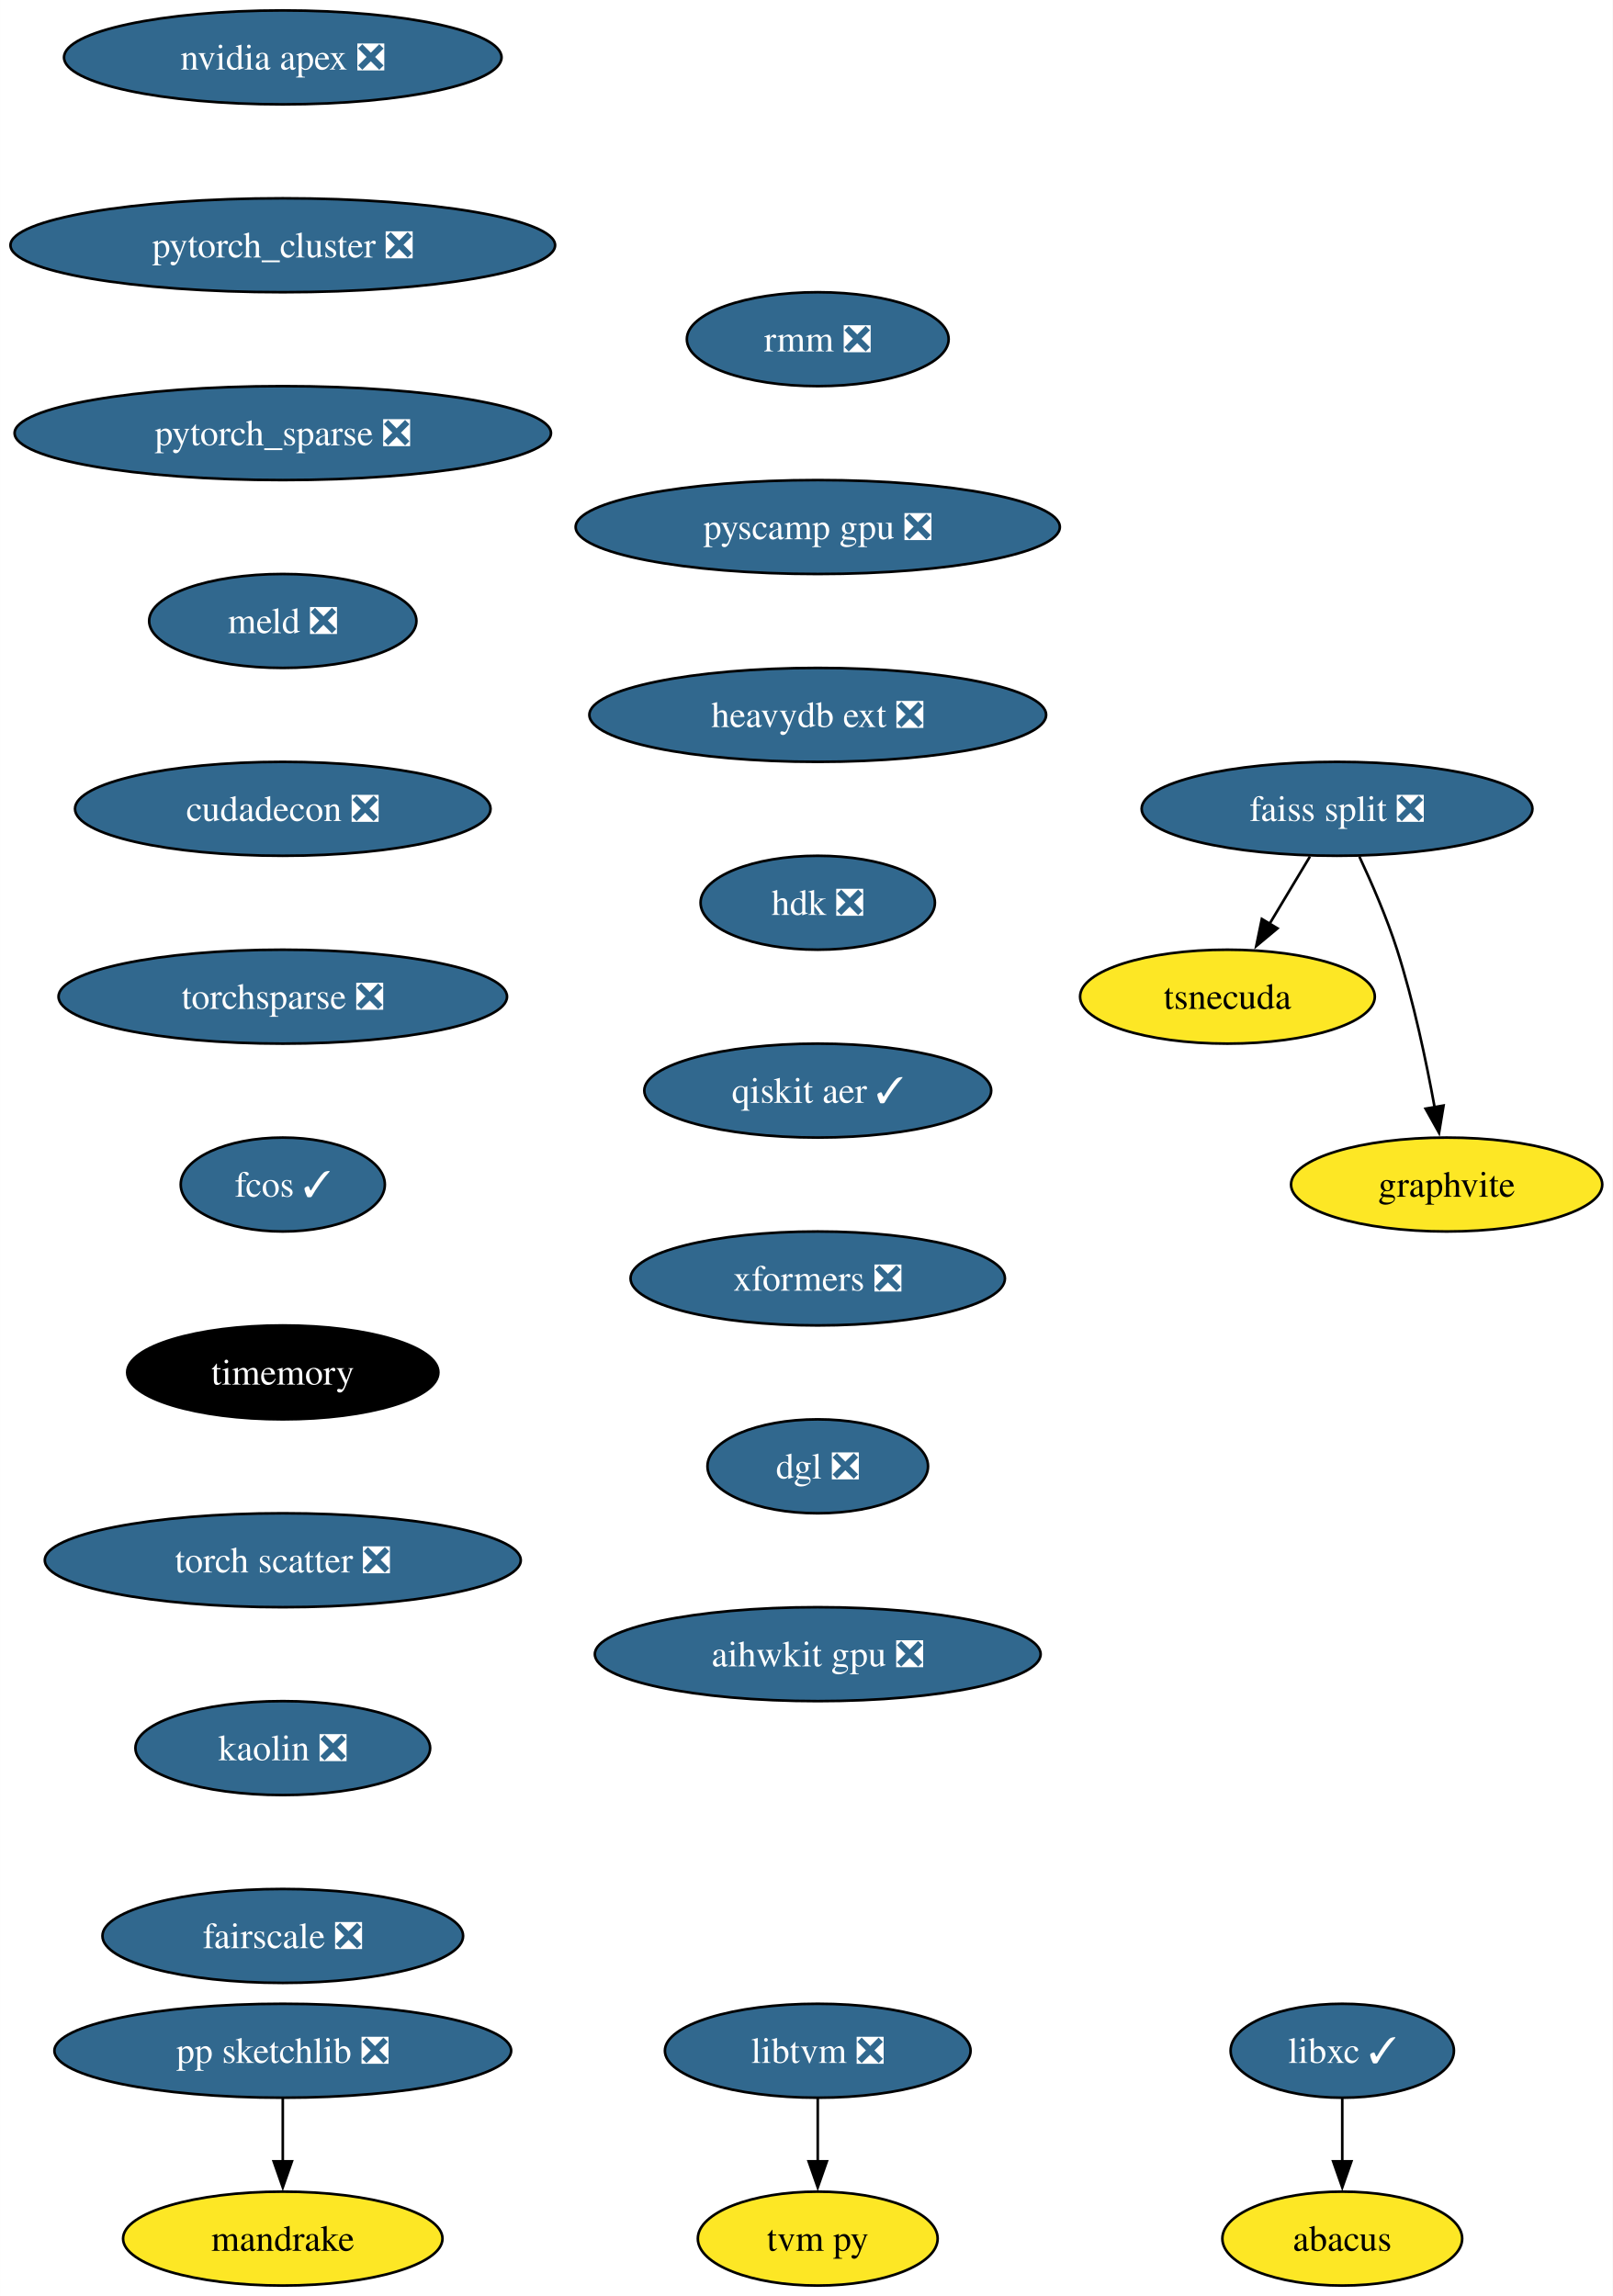
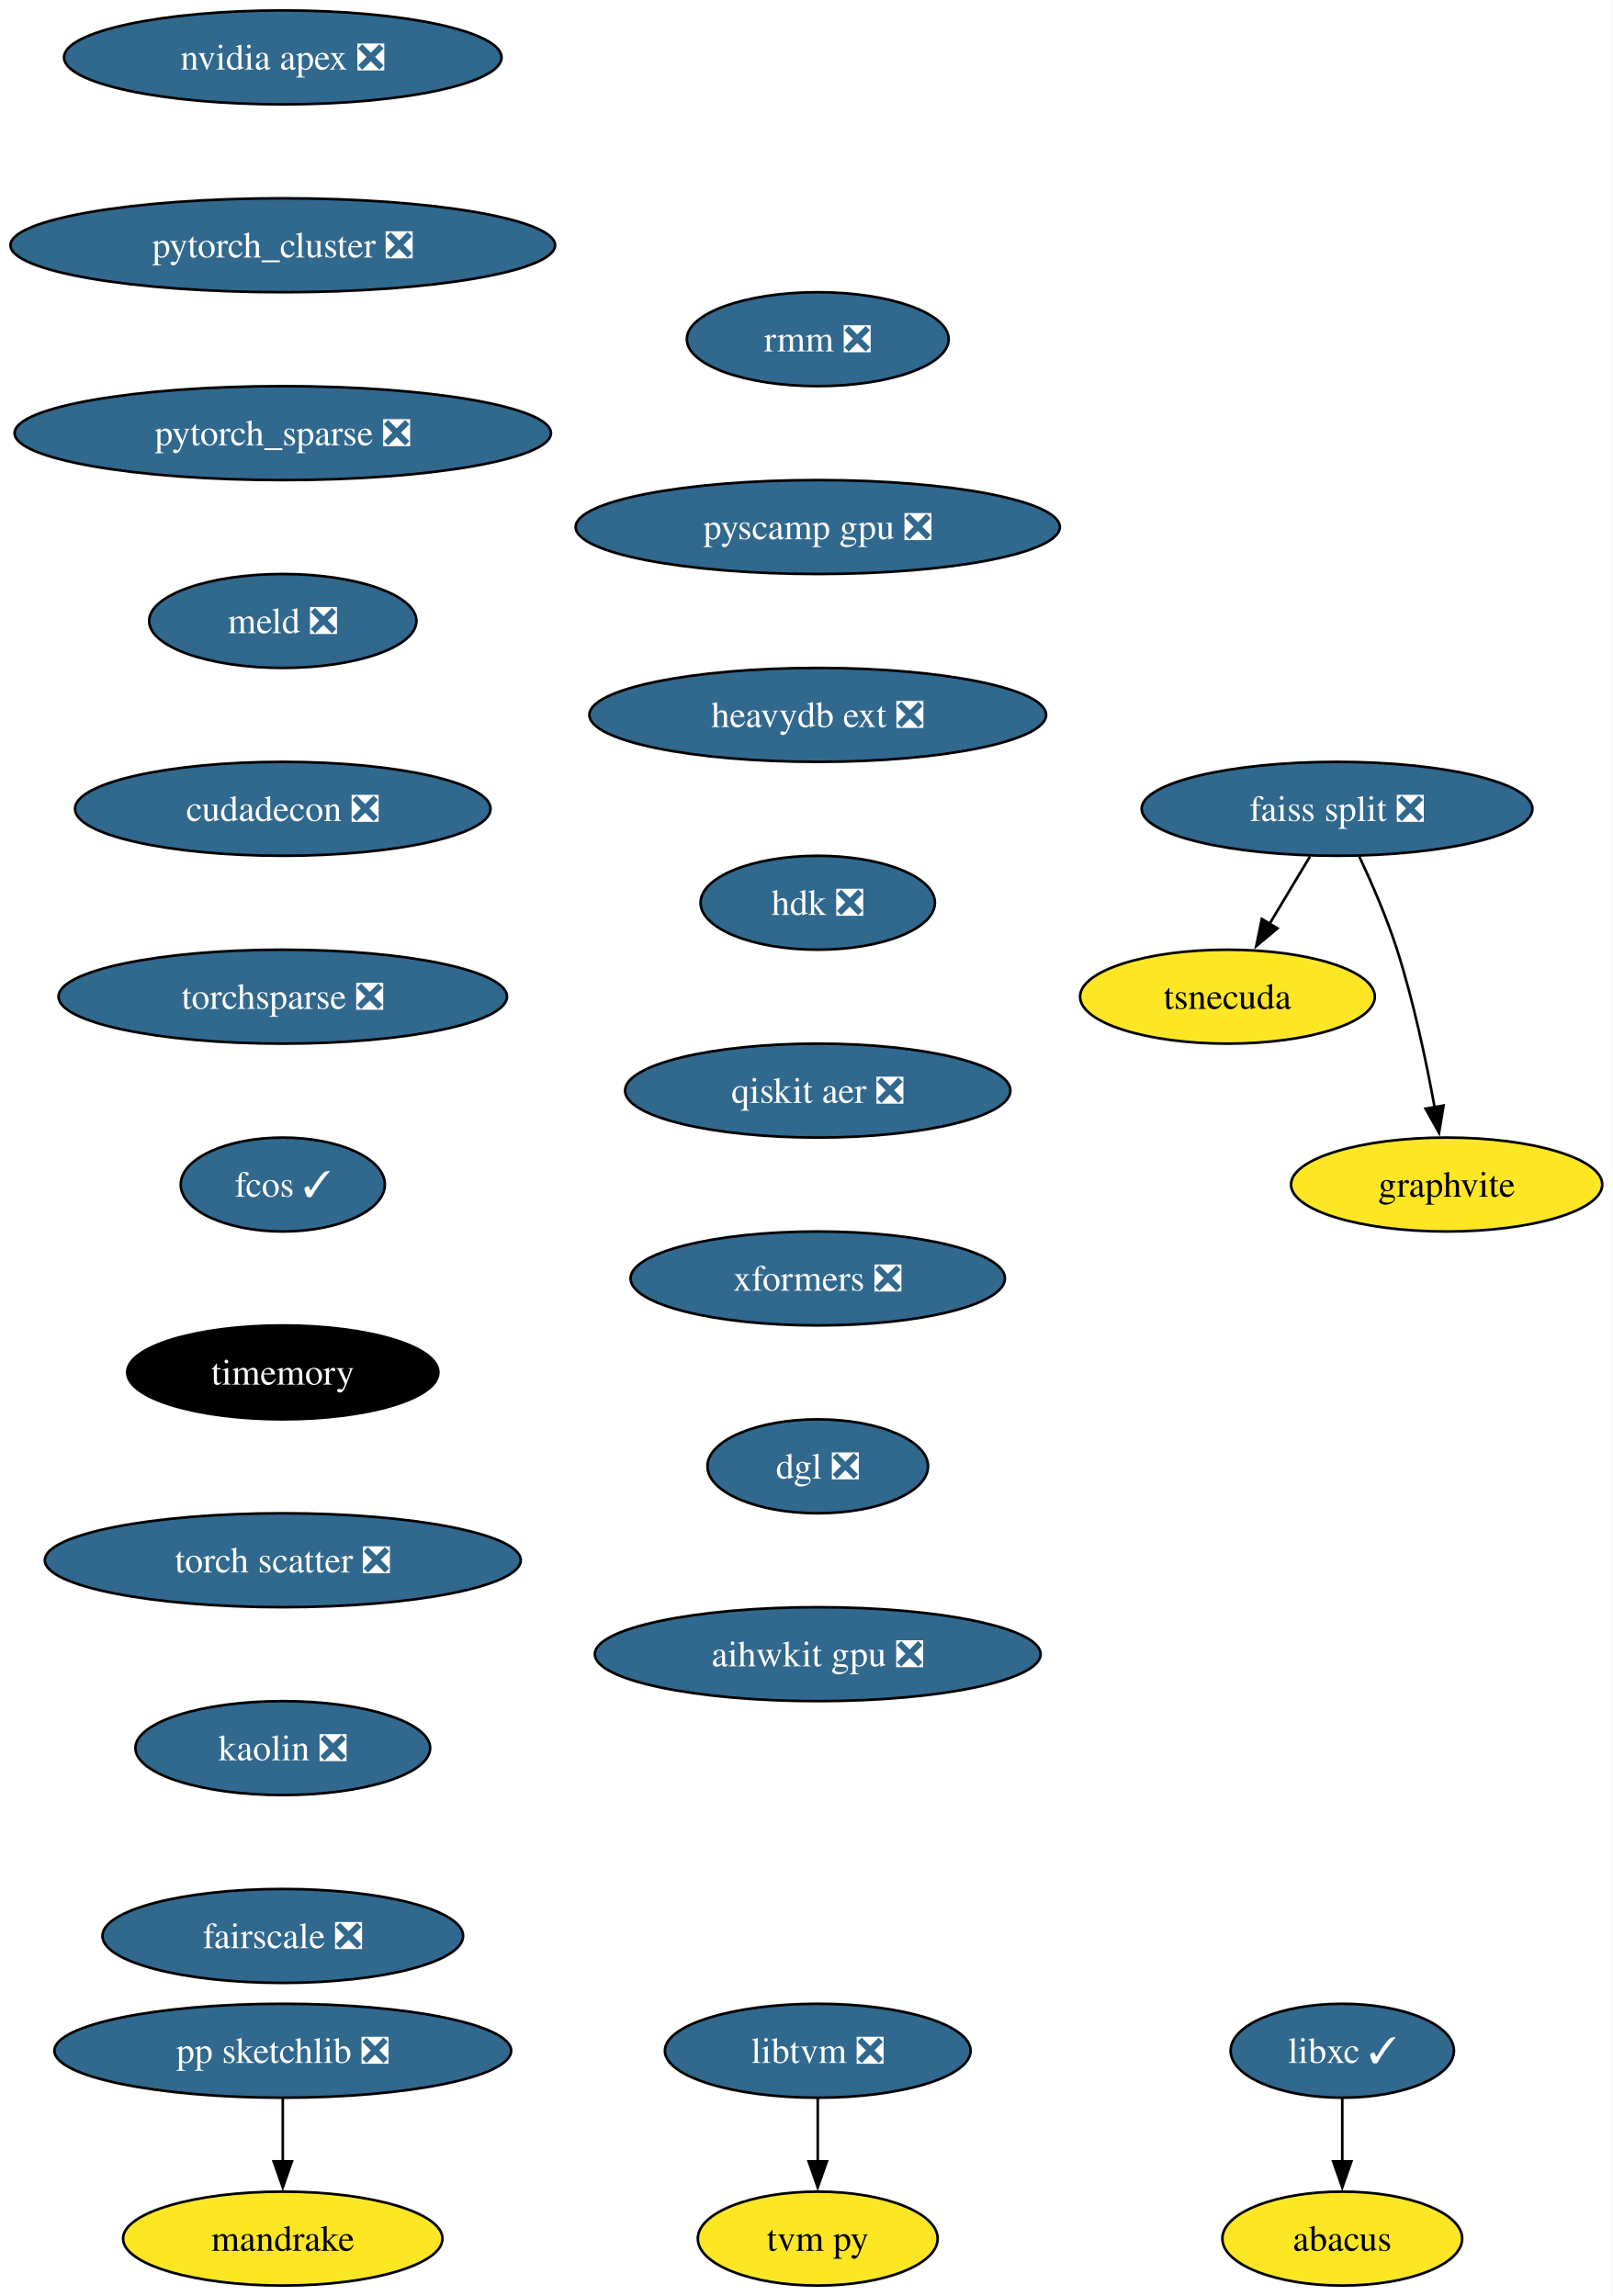
<svg xmlns="http://www.w3.org/2000/svg" xmlns:xlink="http://www.w3.org/1999/xlink" width="618pt" height="880pt" viewBox="0.00 0.00 617.97 880.00">
  <g id="graph0" class="graph" transform="scale(1 1) rotate(0) translate(4 876)">
    <polygon fill="white" stroke="none" points="-4,4 -4,-876 613.97,-876 613.97,4 -4,4" />
    <g id="node1" class="node">
      <g id="a_node1">
        <a xlink:href="https://github.com/conda-forge/libxc-feedstock/pull/58" xlink:title="libxc ✓">
          <ellipse fill="#31688e" stroke="black" cx="510.35" cy="-90" rx="42.79" ry="18" />
          <text text-anchor="middle" x="510.35" y="-85.33" font-family="Times,serif" font-size="14.00" fill="white">libxc ✓</text>
        </a>
      </g>
    </g>
    <g id="node2" class="node">
      <g id="a_node2">
        <a xlink:href="https://github.com/conda-forge/abacus-feedstock" xlink:title="abacus">
          <ellipse fill="#fde725" stroke="black" cx="510.35" cy="-18" rx="45.95" ry="18" />
          <text text-anchor="middle" x="510.35" y="-13.32" font-family="Times,serif" font-size="14.00">abacus</text>
        </a>
      </g>
    </g>
    <g id="edge1" class="edge">
      <path fill="none" stroke="black" d="M510.35,-71.7C510.35,-64.41 510.35,-55.73 510.35,-47.54" />
      <polygon fill="black" stroke="black" points="513.85,-47.62 510.35,-37.62 506.85,-47.62 513.85,-47.62" />
    </g>
    <g id="node3" class="node">
      <g id="a_node3">
        <a xlink:href="https://github.com/conda-forge/nvidia-apex-feedstock/pull/34" xlink:title="nvidia apex ❎">
          <ellipse fill="#31688e" stroke="black" cx="104.35" cy="-854" rx="83.83" ry="18" />
          <text text-anchor="middle" x="104.35" y="-849.33" font-family="Times,serif" font-size="14.00" fill="white">nvidia apex ❎</text>
        </a>
      </g>
    </g>
    <g id="node4" class="node">
      <g id="a_node4">
        <a xlink:href="https://github.com/conda-forge/pytorch_cluster-feedstock/pull/47" xlink:title="pytorch_cluster ❎">
          <ellipse fill="#31688e" stroke="black" cx="104.35" cy="-782" rx="104.35" ry="18" />
          <text text-anchor="middle" x="104.35" y="-777.33" font-family="Times,serif" font-size="14.00" fill="white">pytorch_cluster ❎</text>
        </a>
      </g>
    </g>
    <g id="node10" class="node">
      <g id="a_node10">
        <a xlink:href="https://github.com/conda-forge/pytorch_sparse-feedstock/pull/62" xlink:title="pytorch_sparse ❎">
          <ellipse fill="#31688e" stroke="black" cx="104.35" cy="-710" rx="102.77" ry="18" />
          <text text-anchor="middle" x="104.35" y="-705.33" font-family="Times,serif" font-size="14.00" fill="white">pytorch_sparse ❎</text>
        </a>
      </g>
    </g>
    <g id="node5" class="node">
      <g id="a_node5">
        <a xlink:href="https://github.com/conda-forge/pp-sketchlib-feedstock/pull/45" xlink:title="pp sketchlib ❎">
          <ellipse fill="#31688e" stroke="black" cx="104.35" cy="-90" rx="87.51" ry="18" />
          <text text-anchor="middle" x="104.35" y="-85.33" font-family="Times,serif" font-size="14.00" fill="white">pp sketchlib ❎</text>
        </a>
      </g>
    </g>
    <g id="node6" class="node">
      <g id="a_node6">
        <a xlink:href="https://github.com/conda-forge/mandrake-feedstock" xlink:title="mandrake">
          <ellipse fill="#fde725" stroke="black" cx="104.35" cy="-18" rx="61.2" ry="18" />
          <text text-anchor="middle" x="104.35" y="-13.32" font-family="Times,serif" font-size="14.00">mandrake</text>
        </a>
      </g>
    </g>
    <g id="edge3" class="edge">
      <path fill="none" stroke="black" d="M104.35,-71.7C104.35,-64.41 104.35,-55.73 104.35,-47.54" />
      <polygon fill="black" stroke="black" points="107.85,-47.62 104.35,-37.62 100.85,-47.62 107.85,-47.62" />
    </g>
    <g id="node7" class="node">
      <g id="a_node7">
        <a xlink:href="https://github.com/conda-forge/faiss-split-feedstock/pull/70" xlink:title="faiss split ❎">
          <ellipse fill="#31688e" stroke="black" cx="508.35" cy="-566" rx="74.88" ry="18" />
          <text text-anchor="middle" x="508.35" y="-561.33" font-family="Times,serif" font-size="14.00" fill="white">faiss split ❎</text>
        </a>
      </g>
    </g>
    <g id="node8" class="node">
      <g id="a_node8">
        <a xlink:href="https://github.com/conda-forge/tsnecuda-feedstock" xlink:title="tsnecuda">
          <ellipse fill="#fde725" stroke="black" cx="466.35" cy="-494" rx="56.47" ry="18" />
          <text text-anchor="middle" x="466.35" y="-489.32" font-family="Times,serif" font-size="14.00">tsnecuda</text>
        </a>
      </g>
    </g>
    <g id="edge4" class="edge">
      <path fill="none" stroke="black" d="M497.96,-547.7C493.28,-539.9 487.65,-530.51 482.44,-521.83" />
      <polygon fill="black" stroke="black" points="485.53,-520.18 477.39,-513.4 479.53,-523.78 485.53,-520.18" />
    </g>
    <g id="node9" class="node">
      <g id="a_node9">
        <a xlink:href="https://github.com/conda-forge/graphvite-feedstock" xlink:title="graphvite">
          <ellipse fill="#fde725" stroke="black" cx="550.35" cy="-422" rx="59.63" ry="18" />
          <text text-anchor="middle" x="550.35" y="-417.32" font-family="Times,serif" font-size="14.00">graphvite</text>
        </a>
      </g>
    </g>
    <g id="edge5" class="edge">
      <path fill="none" stroke="black" d="M516.91,-547.67C521.68,-537.48 527.43,-524.23 531.35,-512 537.69,-492.19 542.53,-469.23 545.74,-451.59" />
      <polygon fill="black" stroke="black" points="549.17,-452.27 547.44,-441.82 542.28,-451.07 549.17,-452.27" />
    </g>
    <g id="node11" class="node">
      <g id="a_node11">
        <a xlink:href="https://github.com/conda-forge/meld-feedstock/pull/22" xlink:title="meld ❎">
          <ellipse fill="#31688e" stroke="black" cx="104.35" cy="-638" rx="51.21" ry="18" />
          <text text-anchor="middle" x="104.35" y="-633.33" font-family="Times,serif" font-size="14.00" fill="white">meld ❎</text>
        </a>
      </g>
    </g>
    <g id="node14" class="node">
      <g id="a_node14">
        <a xlink:href="https://github.com/conda-forge/cudadecon-feedstock/pull/26" xlink:title="cudadecon ❎">
          <ellipse fill="#31688e" stroke="black" cx="104.35" cy="-566" rx="79.62" ry="18" />
          <text text-anchor="middle" x="104.35" y="-561.33" font-family="Times,serif" font-size="14.00" fill="white">cudadecon ❎</text>
        </a>
      </g>
    </g>
    <g id="node12" class="node">
      <g id="a_node12">
        <a xlink:href="https://github.com/conda-forge/libtvm-feedstock/pull/32" xlink:title="libtvm ❎">
          <ellipse fill="#31688e" stroke="black" cx="309.35" cy="-90" rx="58.57" ry="18" />
          <text text-anchor="middle" x="309.35" y="-85.33" font-family="Times,serif" font-size="14.00" fill="white">libtvm ❎</text>
        </a>
      </g>
    </g>
    <g id="node13" class="node">
      <g id="a_node13">
        <a xlink:href="https://github.com/conda-forge/tvm-py-feedstock" xlink:title="tvm py">
          <ellipse fill="#fde725" stroke="black" cx="309.35" cy="-18" rx="45.95" ry="18" />
          <text text-anchor="middle" x="309.35" y="-13.32" font-family="Times,serif" font-size="14.00">tvm py</text>
        </a>
      </g>
    </g>
    <g id="edge8" class="edge">
      <path fill="none" stroke="black" d="M309.35,-71.7C309.35,-64.41 309.35,-55.73 309.35,-47.54" />
      <polygon fill="black" stroke="black" points="312.85,-47.62 309.35,-37.62 305.85,-47.62 312.85,-47.62" />
    </g>
    <g id="node15" class="node">
      <g id="a_node15">
        <a xlink:href="https://github.com/conda-forge/torchsparse-feedstock/pull/27" xlink:title="torchsparse ❎">
          <ellipse fill="#31688e" stroke="black" cx="104.35" cy="-494" rx="85.93" ry="18" />
          <text text-anchor="middle" x="104.35" y="-489.32" font-family="Times,serif" font-size="14.00" fill="white">torchsparse ❎</text>
        </a>
      </g>
    </g>
    <g id="node16" class="node">
      <g id="a_node16">
        <a xlink:href="https://github.com/conda-forge/fcos-feedstock/pull/16" xlink:title="fcos ✓">
          <ellipse fill="#31688e" stroke="black" cx="104.35" cy="-422" rx="39.11" ry="18" />
          <text text-anchor="middle" x="104.35" y="-417.32" font-family="Times,serif" font-size="14.00" fill="white">fcos ✓</text>
        </a>
      </g>
    </g>
    <g id="node17" class="node">
      <g id="a_node17">
        <a xlink:href="https://github.com/conda-forge/timemory-feedstock" xlink:title="timemory">
          <ellipse fill="#000000" stroke="black" cx="104.35" cy="-350" rx="59.63" ry="18" />
          <text text-anchor="middle" x="104.35" y="-345.32" font-family="Times,serif" font-size="14.00" fill="white">timemory</text>
        </a>
      </g>
    </g>
    <g id="node18" class="node">
      <g id="a_node18">
        <a xlink:href="https://github.com/conda-forge/torch-scatter-feedstock/pull/26" xlink:title="torch scatter ❎">
          <ellipse fill="#31688e" stroke="black" cx="104.35" cy="-278" rx="91.19" ry="18" />
          <text text-anchor="middle" x="104.35" y="-273.32" font-family="Times,serif" font-size="14.00" fill="white">torch scatter ❎</text>
        </a>
      </g>
    </g>
    <g id="node19" class="node">
      <g id="a_node19">
        <a xlink:href="https://github.com/conda-forge/kaolin-feedstock/pull/19" xlink:title="kaolin ❎">
          <ellipse fill="#31688e" stroke="black" cx="104.35" cy="-206" rx="56.47" ry="18" />
          <text text-anchor="middle" x="104.35" y="-201.33" font-family="Times,serif" font-size="14.00" fill="white">kaolin ❎</text>
        </a>
      </g>
    </g>
    <g id="node20" class="node">
      <g id="a_node20">
        <a xlink:href="https://github.com/conda-forge/fairscale-feedstock/pull/31" xlink:title="fairscale ❎">
          <ellipse fill="#31688e" stroke="black" cx="104.35" cy="-134" rx="69.1" ry="18" />
          <text text-anchor="middle" x="104.35" y="-129.32" font-family="Times,serif" font-size="14.00" fill="white">fairscale ❎</text>
        </a>
      </g>
    </g>
    <g id="node21" class="node">
      <g id="a_node21">
        <a xlink:href="https://github.com/conda-forge/rmm-feedstock/pull/27" xlink:title="rmm ❎">
          <ellipse fill="#31688e" stroke="black" cx="309.35" cy="-746" rx="50.16" ry="18" />
          <text text-anchor="middle" x="309.35" y="-741.33" font-family="Times,serif" font-size="14.00" fill="white">rmm ❎</text>
        </a>
      </g>
    </g>
    <g id="node22" class="node">
      <g id="a_node22">
        <a xlink:href="https://github.com/conda-forge/pyscamp-gpu-feedstock/pull/8" xlink:title="pyscamp gpu ❎">
          <ellipse fill="#31688e" stroke="black" cx="309.35" cy="-674" rx="92.77" ry="18" />
          <text text-anchor="middle" x="309.35" y="-669.33" font-family="Times,serif" font-size="14.00" fill="white">pyscamp gpu ❎</text>
        </a>
      </g>
    </g>
    <g id="node23" class="node">
      <g id="a_node23">
        <a xlink:href="https://github.com/conda-forge/heavydb-ext-feedstock/pull/67" xlink:title="heavydb ext ❎">
          <ellipse fill="#31688e" stroke="black" cx="309.35" cy="-602" rx="87.51" ry="18" />
          <text text-anchor="middle" x="309.35" y="-597.33" font-family="Times,serif" font-size="14.00" fill="white">heavydb ext ❎</text>
        </a>
      </g>
    </g>
    <g id="node24" class="node">
      <g id="a_node24">
        <a xlink:href="https://github.com/conda-forge/hdk-feedstock/pull/50" xlink:title="hdk ❎">
          <ellipse fill="#31688e" stroke="black" cx="309.35" cy="-530" rx="44.9" ry="18" />
          <text text-anchor="middle" x="309.35" y="-525.33" font-family="Times,serif" font-size="14.00" fill="white">hdk ❎</text>
        </a>
      </g>
    </g>
    <g id="node25" class="node">
      <g id="a_node25">
-         <a xlink:href="https://github.com/conda-forge/qiskit-aer-feedstock/pull/21" xlink:title="qiskit aer ✓">
-           <ellipse fill="#31688e" stroke="black" cx="309.35" cy="-458" rx="66.47" ry="18" />
-           <text text-anchor="middle" x="309.35" y="-453.32" font-family="Times,serif" font-size="14.00" fill="white">qiskit aer ✓</text>
+         <a xlink:href="https://github.com/conda-forge/qiskit-aer-feedstock/pull/21" xlink:title="qiskit aer ❎">
+           <ellipse fill="#31688e" stroke="black" cx="309.35" cy="-458" rx="73.83" ry="18" />
+           <text text-anchor="middle" x="309.35" y="-453.32" font-family="Times,serif" font-size="14.00" fill="white">qiskit aer ❎</text>
        </a>
      </g>
    </g>
    <g id="node26" class="node">
      <g id="a_node26">
        <a xlink:href="https://github.com/conda-forge/xformers-feedstock/pull/17" xlink:title="xformers ❎">
          <ellipse fill="#31688e" stroke="black" cx="309.35" cy="-386" rx="71.73" ry="18" />
          <text text-anchor="middle" x="309.35" y="-381.32" font-family="Times,serif" font-size="14.00" fill="white">xformers ❎</text>
        </a>
      </g>
    </g>
    <g id="node27" class="node">
      <g id="a_node27">
        <a xlink:href="https://github.com/conda-forge/dgl-feedstock/pull/22" xlink:title="dgl ❎">
          <ellipse fill="#31688e" stroke="black" cx="309.35" cy="-314" rx="42.26" ry="18" />
          <text text-anchor="middle" x="309.35" y="-309.32" font-family="Times,serif" font-size="14.00" fill="white">dgl ❎</text>
        </a>
      </g>
    </g>
    <g id="node28" class="node">
      <g id="a_node28">
        <a xlink:href="https://github.com/conda-forge/aihwkit-gpu-feedstock/pull/4" xlink:title="aihwkit gpu ❎">
          <ellipse fill="#31688e" stroke="black" cx="309.35" cy="-242" rx="85.41" ry="18" />
          <text text-anchor="middle" x="309.35" y="-237.32" font-family="Times,serif" font-size="14.00" fill="white">aihwkit gpu ❎</text>
        </a>
      </g>
    </g>
  </g>
</svg>
